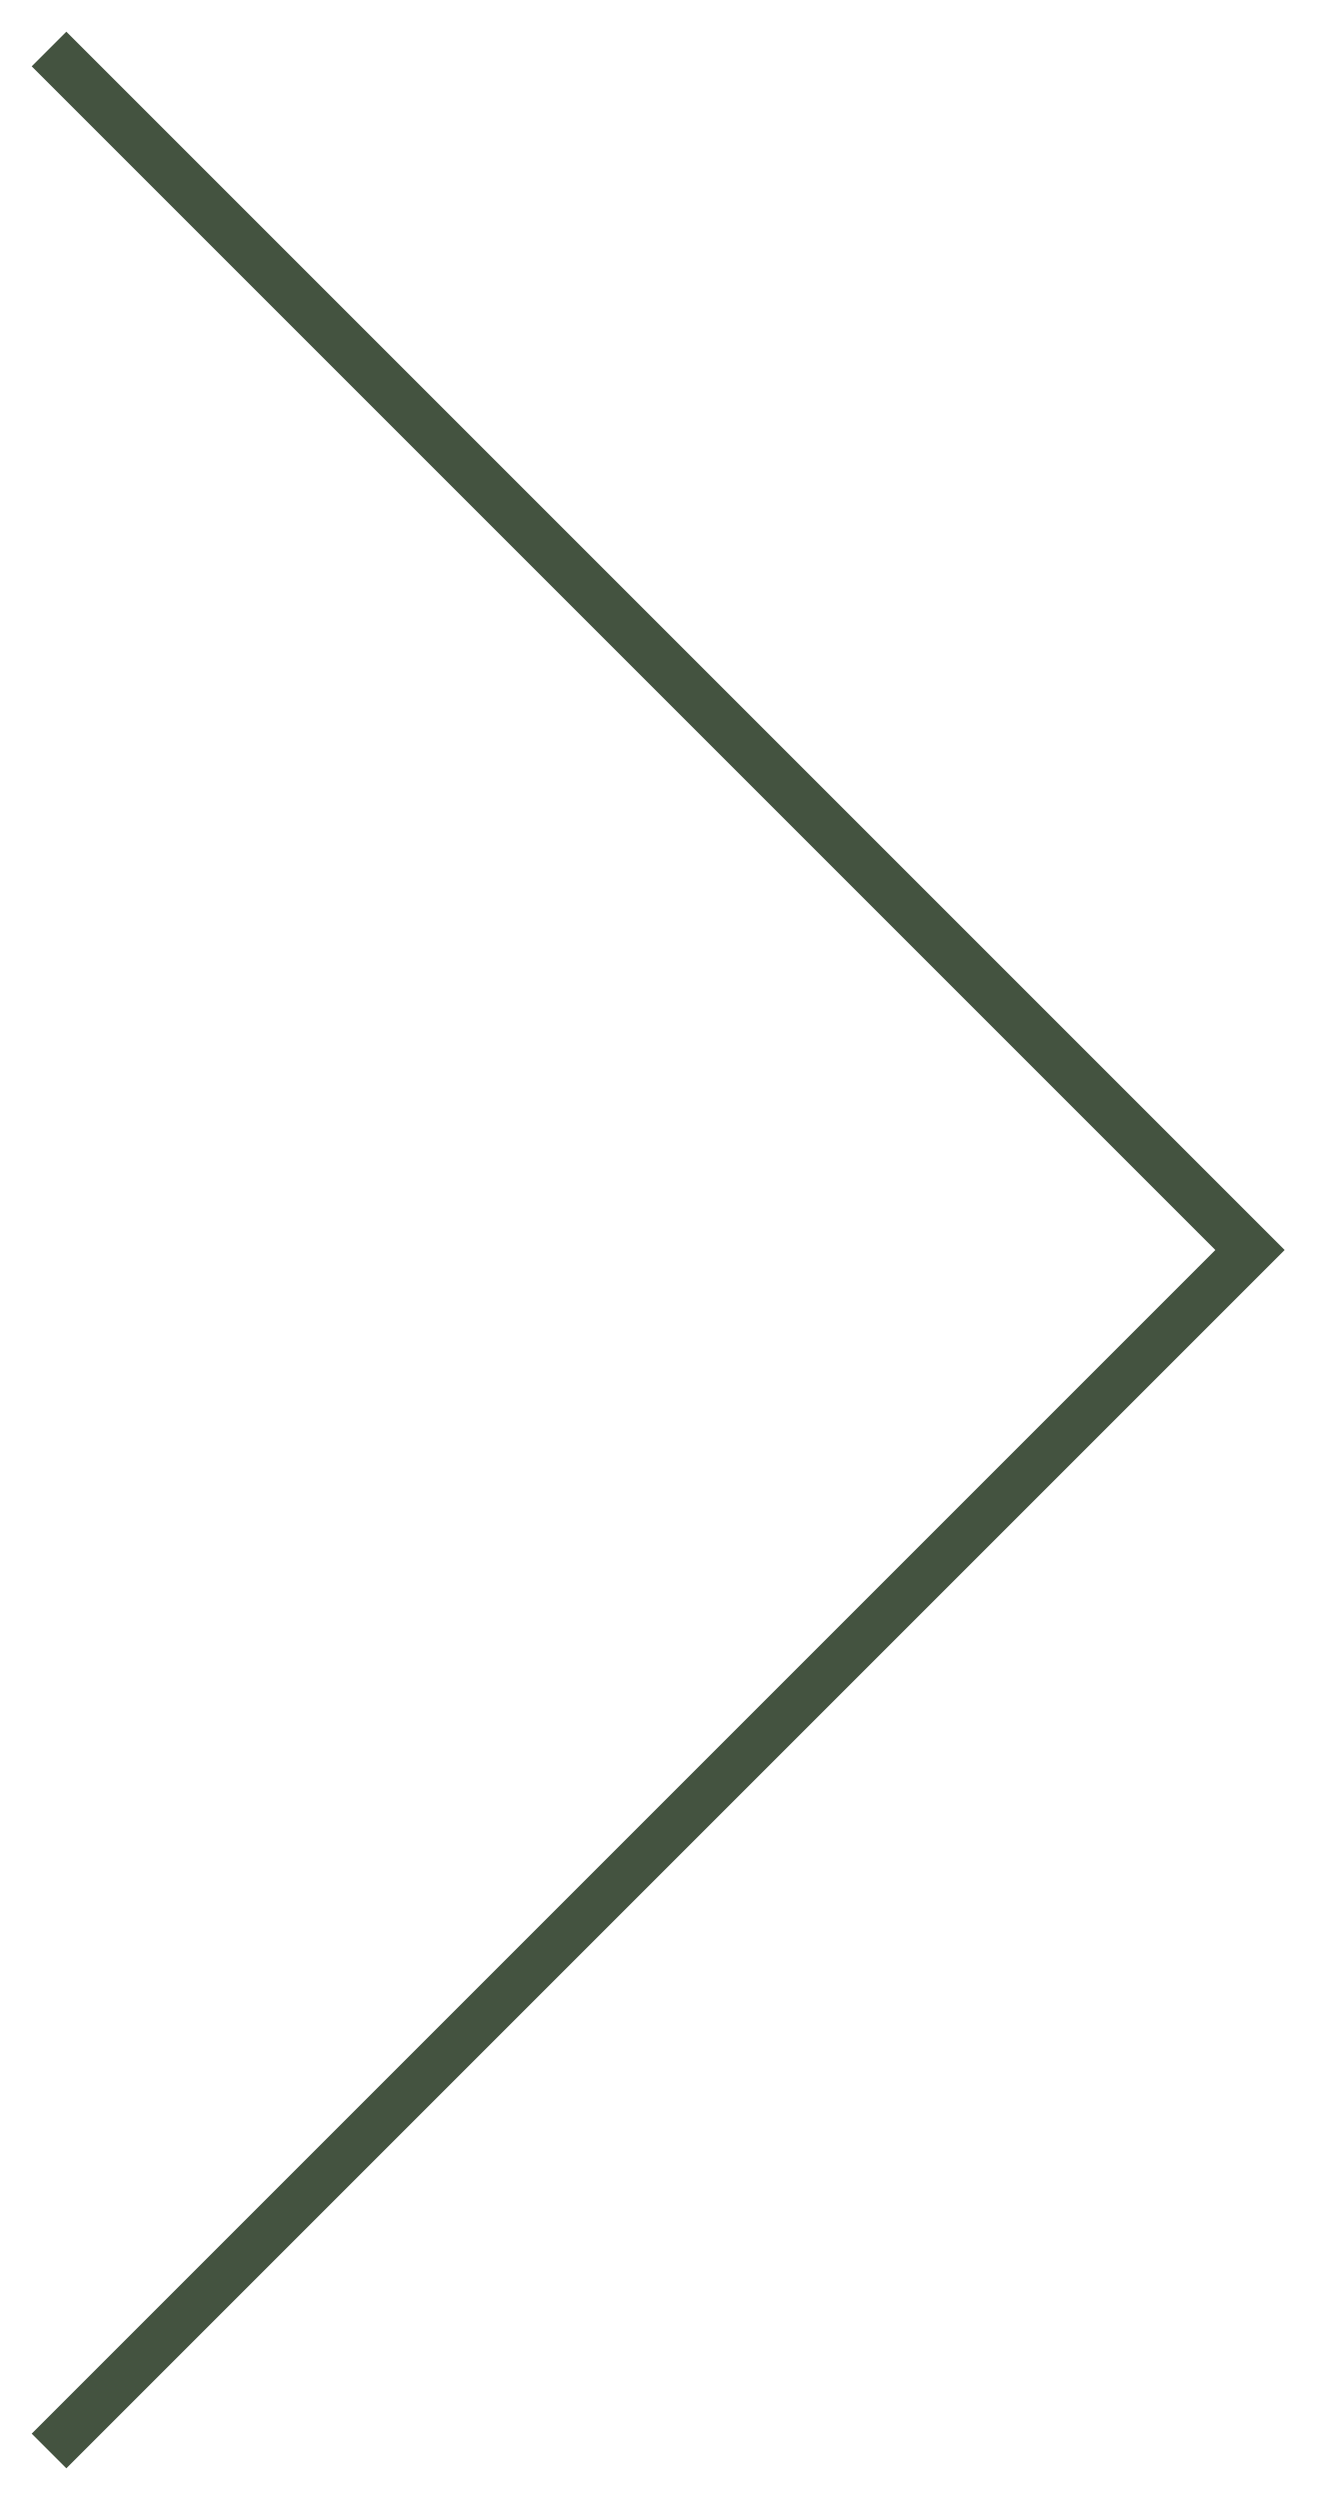
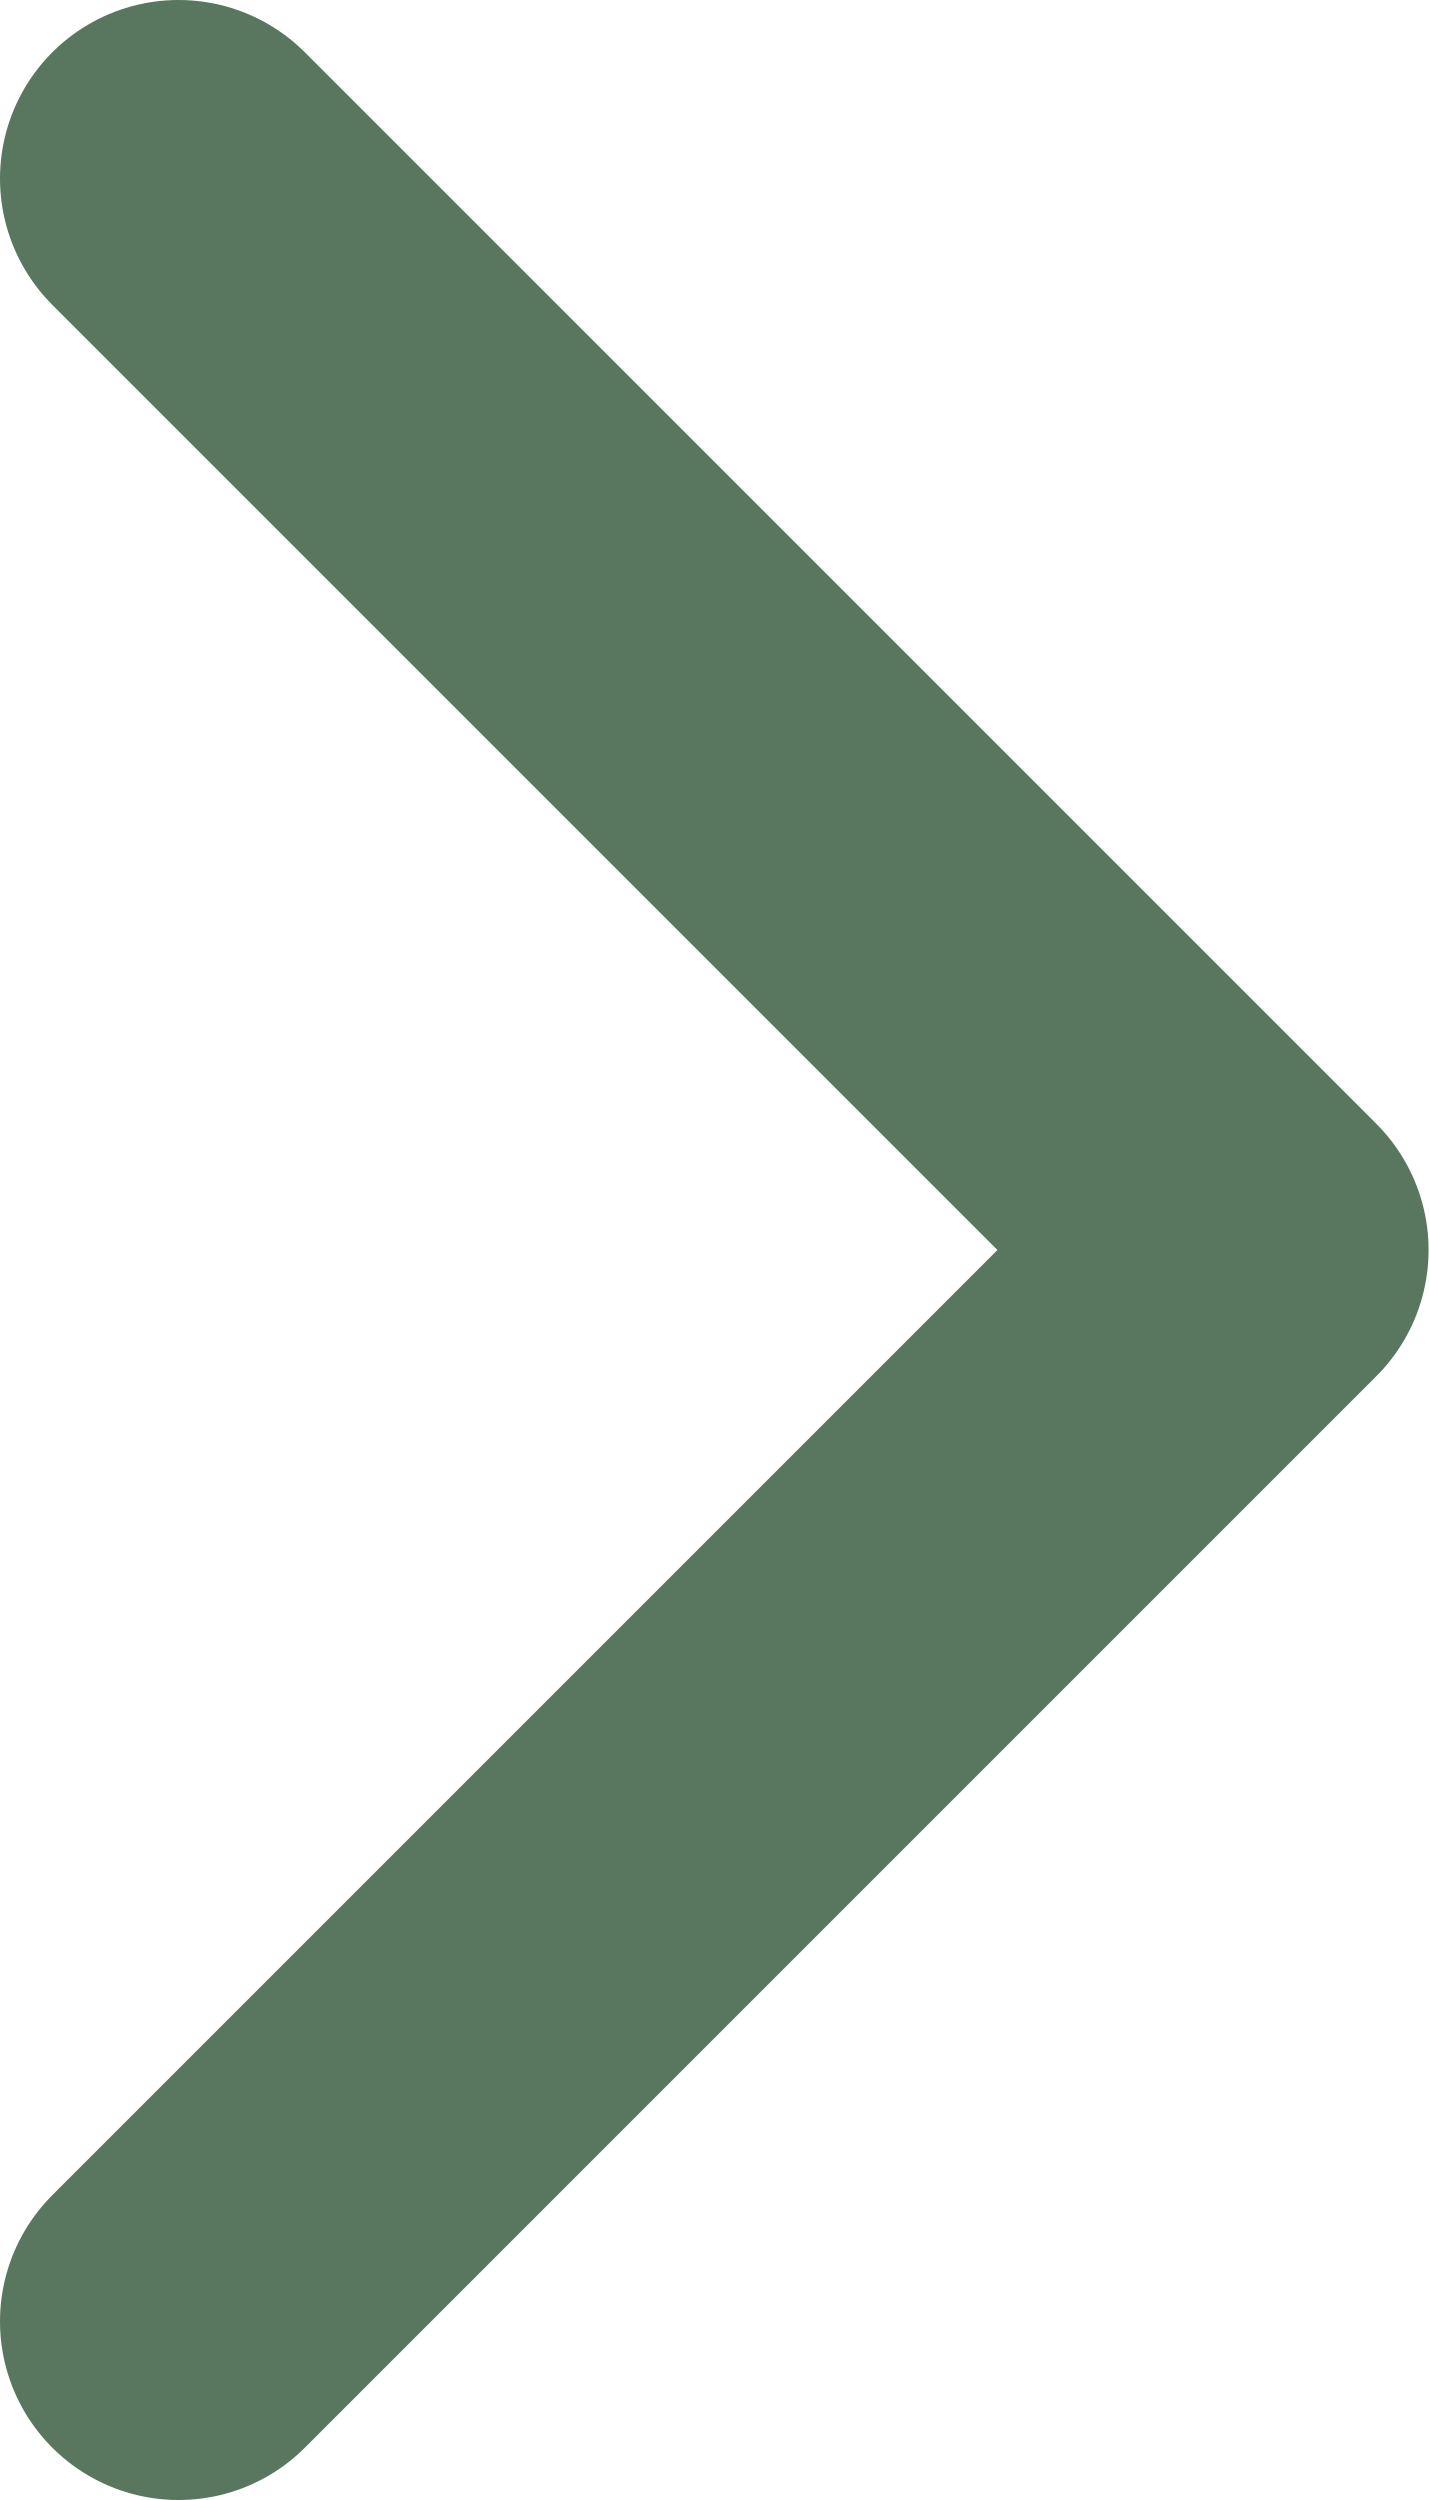
- <svg xmlns="http://www.w3.org/2000/svg" width="27" height="51" viewBox="0 0 27 51" fill="none">
-   <path d="M1 1L25.5 25.5L1 50" stroke="#445340" />
+ <svg xmlns="http://www.w3.org/2000/svg" width="8" height="14" viewBox="0 0 8 14" fill="none">
+   <path d="M1 13L7 7L1 1" stroke="#58775e" stroke-width="2" stroke-linecap="round" stroke-linejoin="round" />
</svg>
